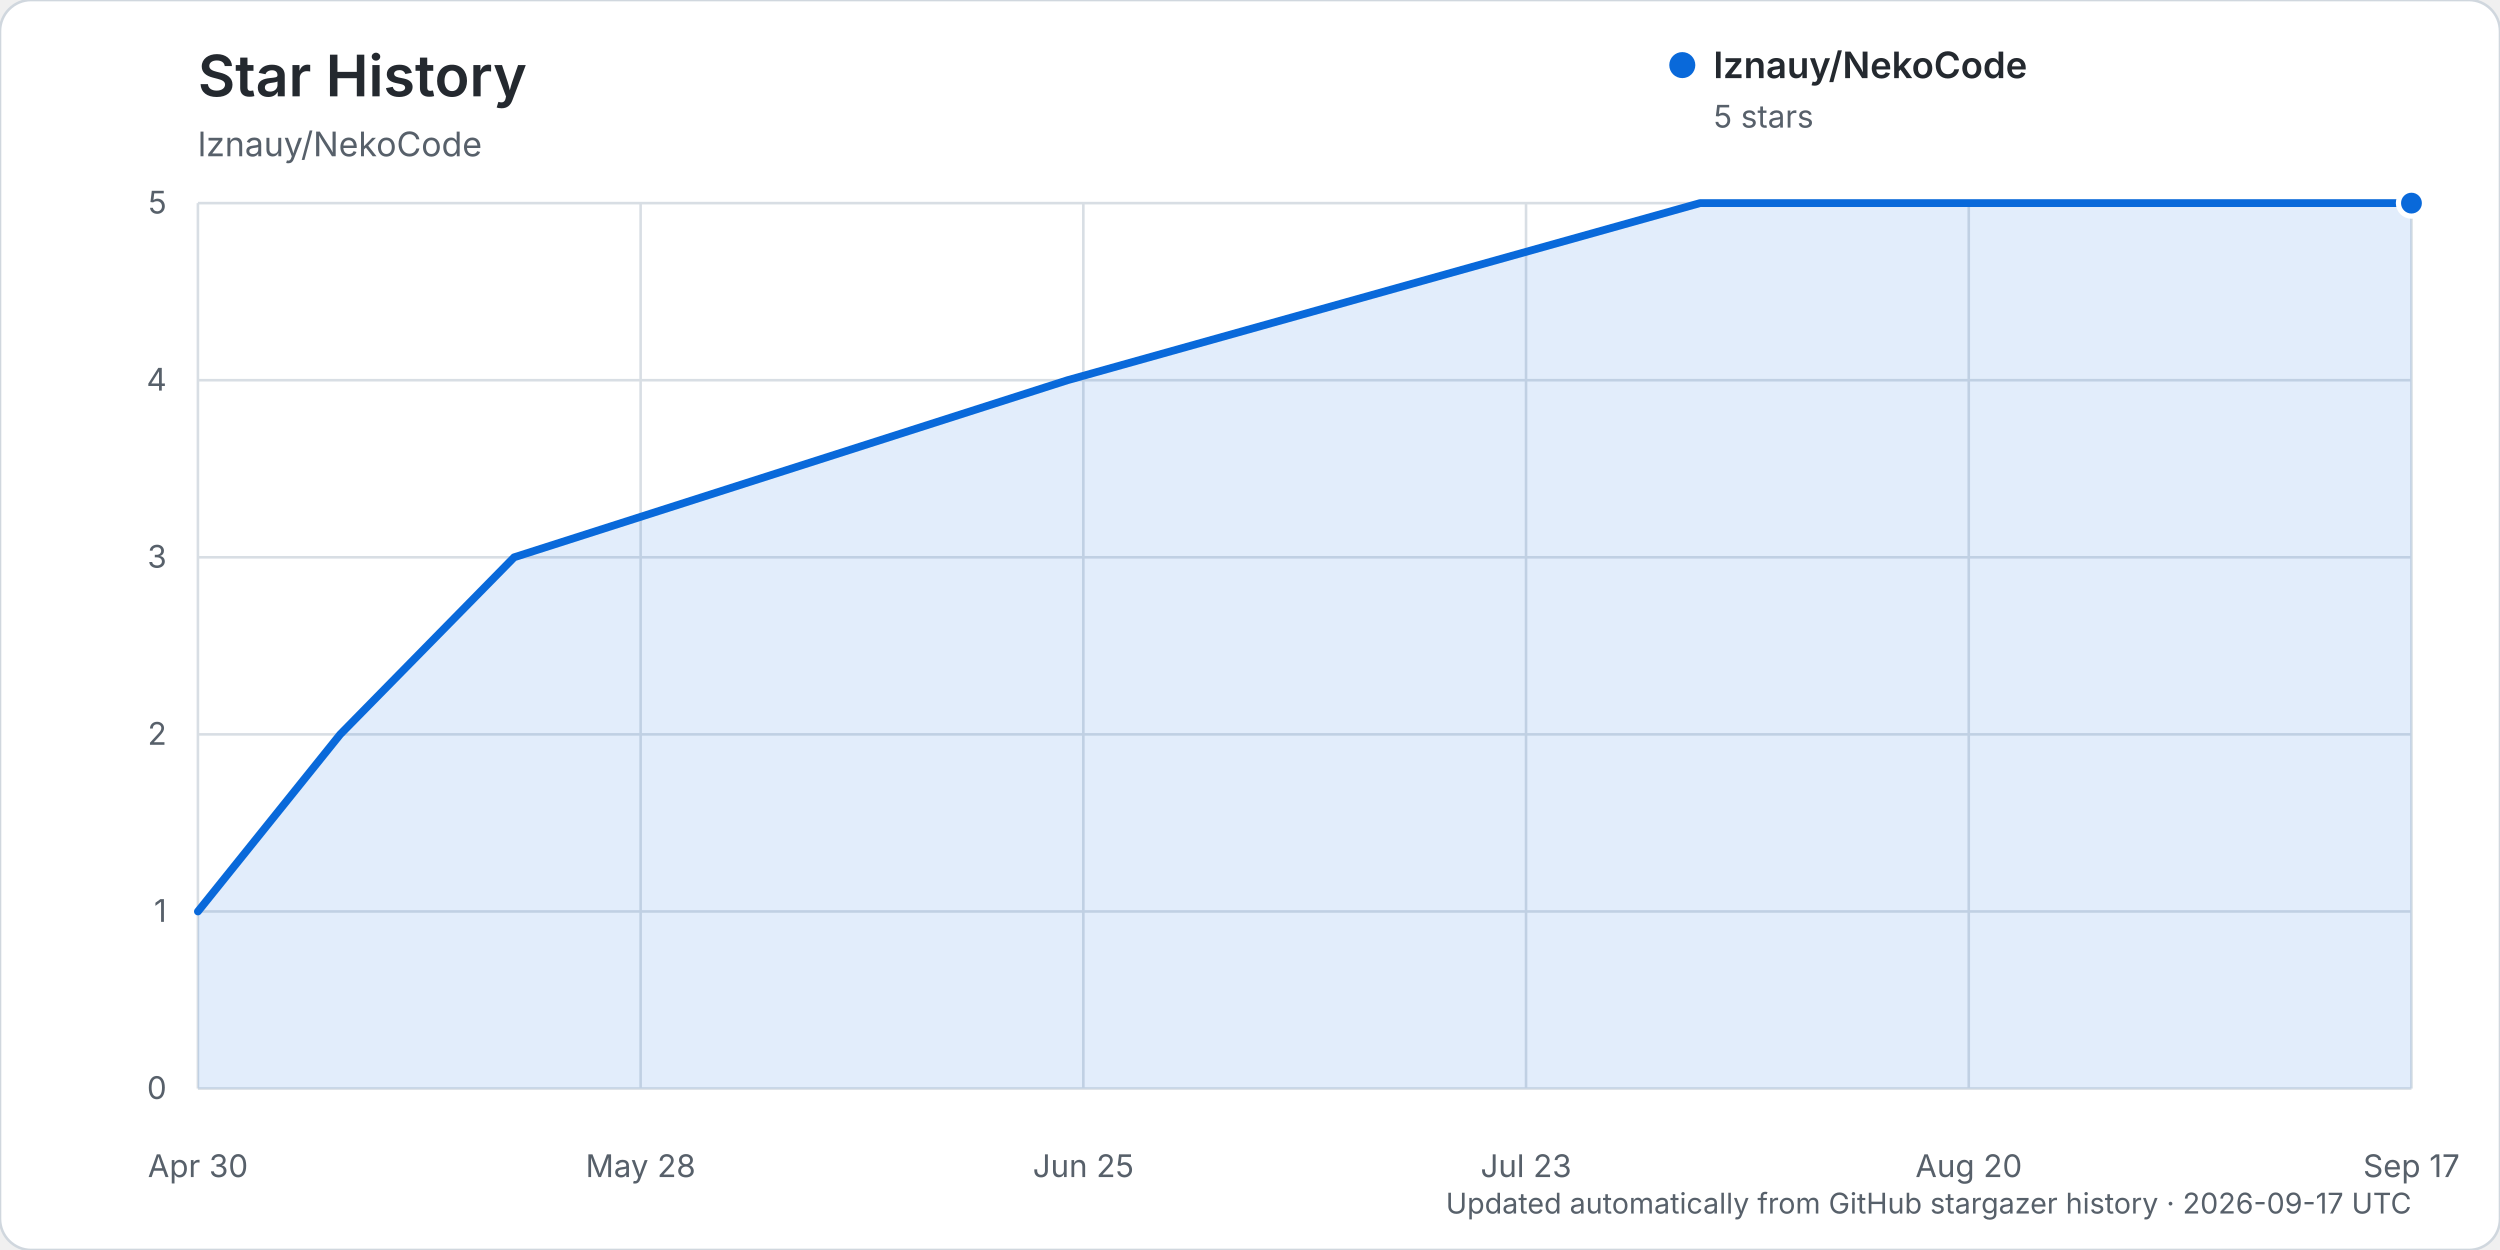
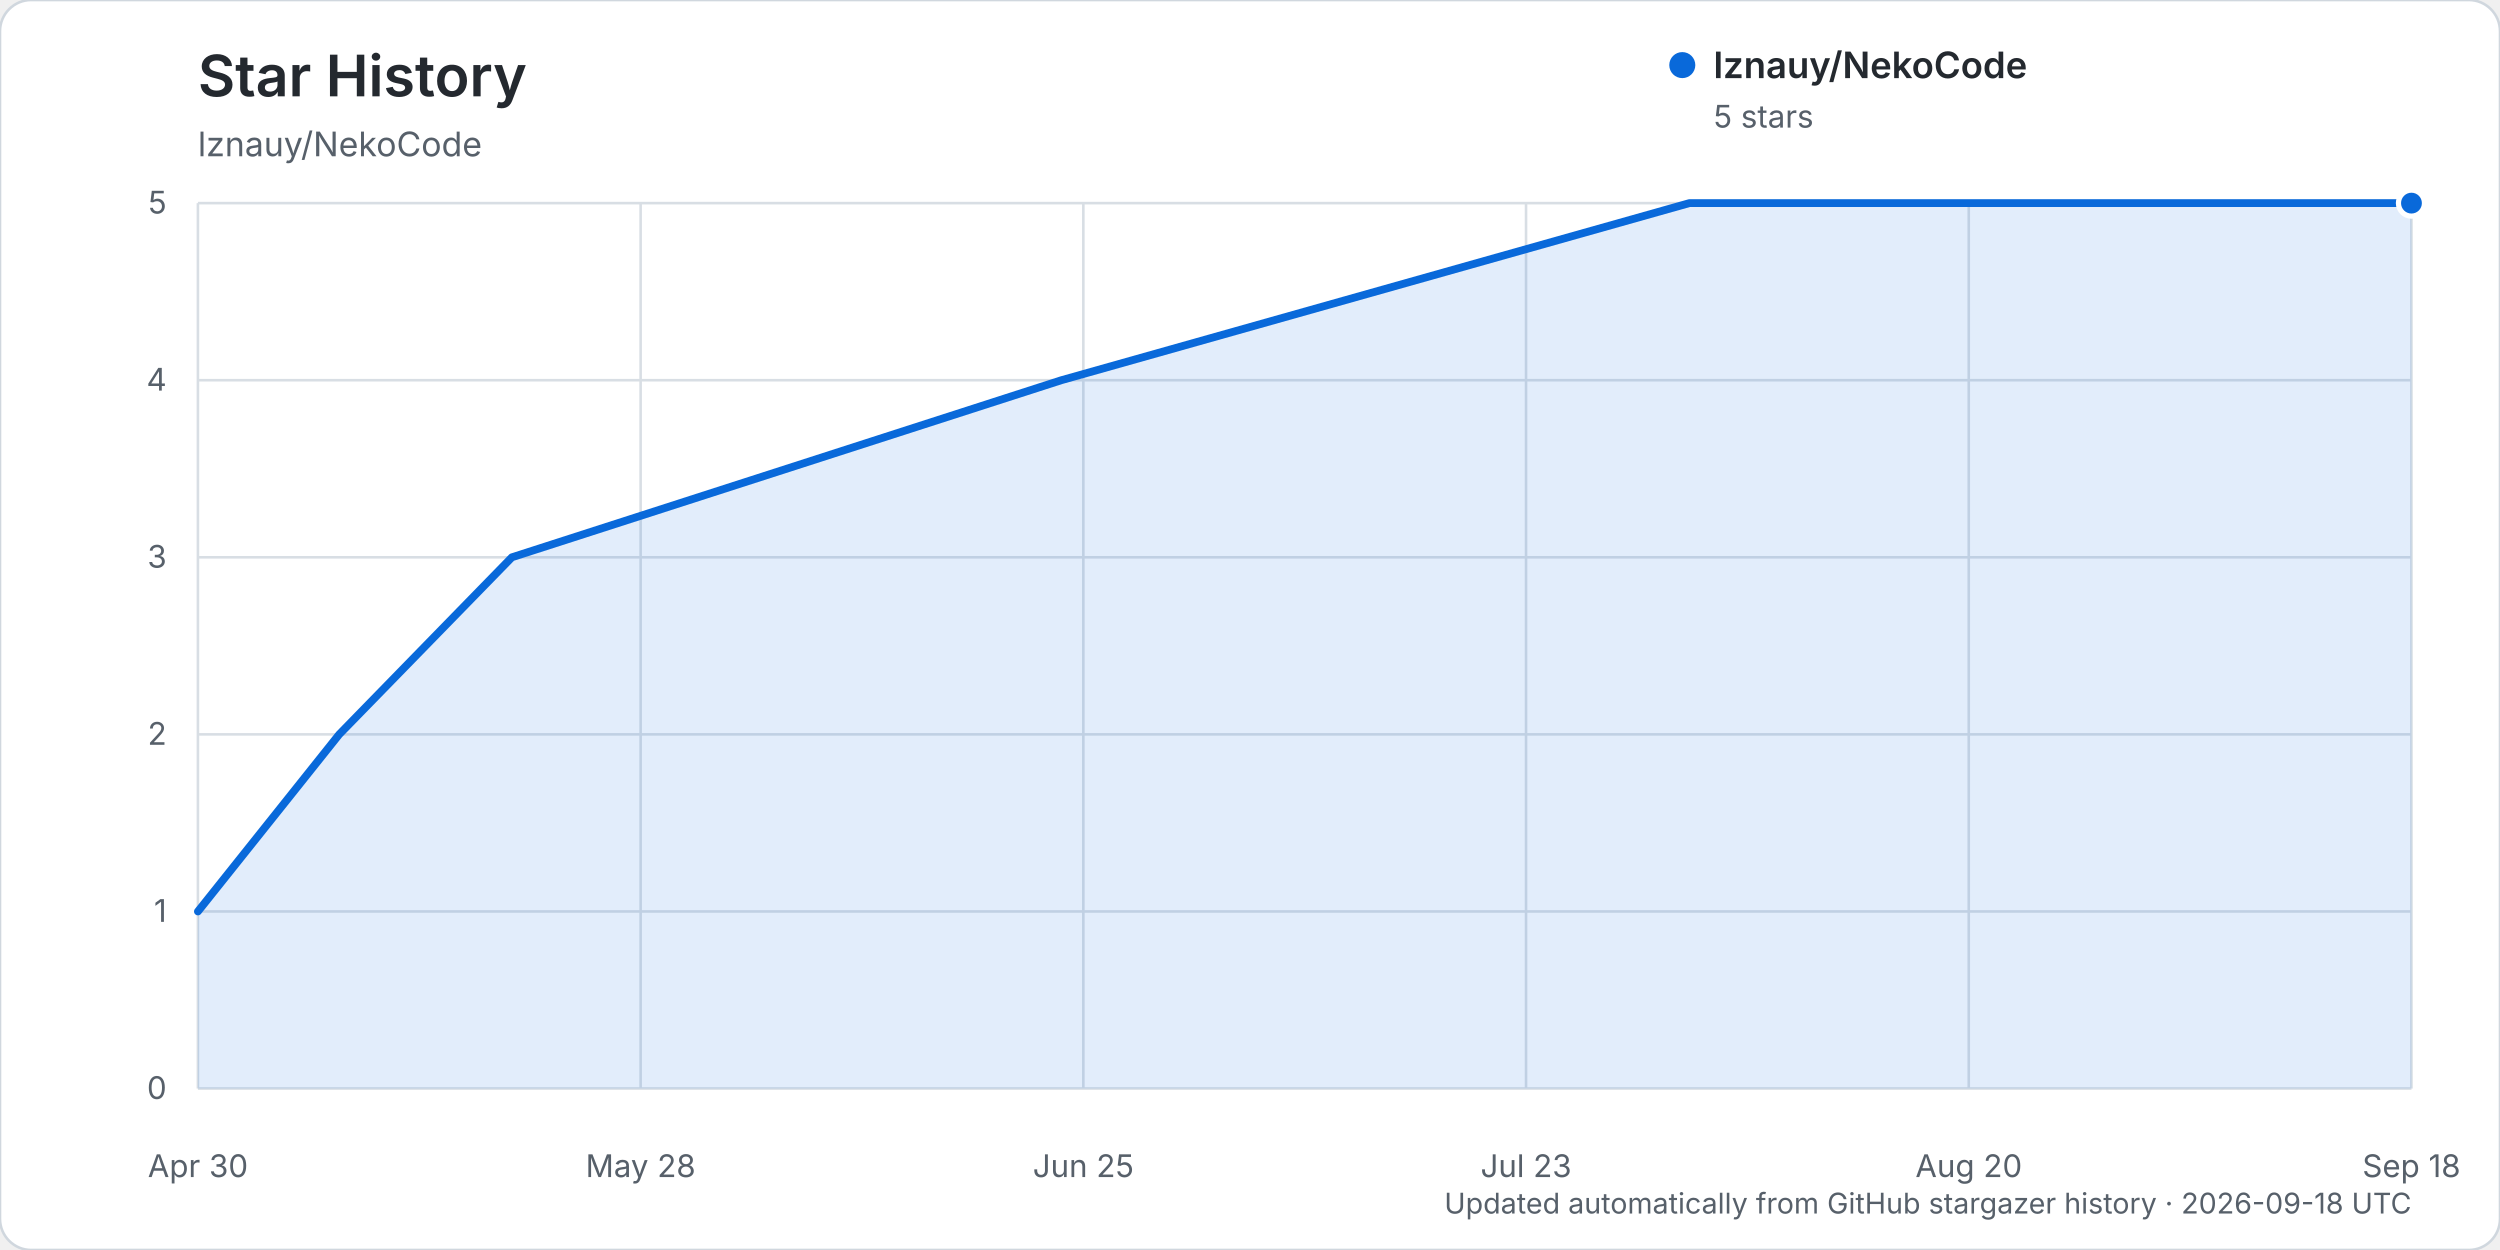
<svg xmlns="http://www.w3.org/2000/svg" width="960" height="480" viewBox="0 0 960 480" role="img" aria-labelledby="title description">
  <rect width="960" height="480" rx="12" fill="#ffffff" stroke="#d0d7de" />
  <text x="76" y="37" fill="#24292f" font-family="-apple-system, BlinkMacSystemFont, 'Segoe UI', sans-serif" font-size="22" font-weight="600">Star History</text>
  <text x="76" y="60" fill="#57606a" font-family="-apple-system, BlinkMacSystemFont, 'Segoe UI', sans-serif" font-size="13">lznauy/NekoCode</text>
  <g font-family="-apple-system, BlinkMacSystemFont, 'Segoe UI', sans-serif">
    <line x1="76" y1="418.00" x2="926" y2="418.00" stroke="#d8dee4" stroke-width="1" />
    <text x="64" y="422.00" text-anchor="end" fill="#57606a" font-size="12">0</text>
    <line x1="76" y1="350.00" x2="926" y2="350.00" stroke="#d8dee4" stroke-width="1" />
    <text x="64" y="354.00" text-anchor="end" fill="#57606a" font-size="12">1</text>
    <line x1="76" y1="282.00" x2="926" y2="282.00" stroke="#d8dee4" stroke-width="1" />
    <text x="64" y="286.00" text-anchor="end" fill="#57606a" font-size="12">2</text>
    <line x1="76" y1="214.00" x2="926" y2="214.00" stroke="#d8dee4" stroke-width="1" />
    <text x="64" y="218.00" text-anchor="end" fill="#57606a" font-size="12">3</text>
    <line x1="76" y1="146.00" x2="926" y2="146.00" stroke="#d8dee4" stroke-width="1" />
    <text x="64" y="150.00" text-anchor="end" fill="#57606a" font-size="12">4</text>
    <line x1="76" y1="78.00" x2="926" y2="78.00" stroke="#d8dee4" stroke-width="1" />
    <text x="64" y="82.00" text-anchor="end" fill="#57606a" font-size="12">5</text>
    <line x1="76.00" y1="78" x2="76.00" y2="418" stroke="#d8dee4" stroke-width="1" />
    <text x="76.00" y="452" text-anchor="middle" fill="#57606a" font-size="12">Apr 30</text>
    <line x1="246.00" y1="78" x2="246.00" y2="418" stroke="#d8dee4" stroke-width="1" />
    <text x="246.00" y="452" text-anchor="middle" fill="#57606a" font-size="12">May 28</text>
    <line x1="416.00" y1="78" x2="416.00" y2="418" stroke="#d8dee4" stroke-width="1" />
    <text x="416.00" y="452" text-anchor="middle" fill="#57606a" font-size="12">Jun 25</text>
    <line x1="586.00" y1="78" x2="586.00" y2="418" stroke="#d8dee4" stroke-width="1" />
    <text x="586.00" y="452" text-anchor="middle" fill="#57606a" font-size="12">Jul 23</text>
    <line x1="756.00" y1="78" x2="756.00" y2="418" stroke="#d8dee4" stroke-width="1" />
    <text x="756.00" y="452" text-anchor="middle" fill="#57606a" font-size="12">Aug 20</text>
    <line x1="926.00" y1="78" x2="926.00" y2="418" stroke="#d8dee4" stroke-width="1" />
-     <text x="926.00" y="452" text-anchor="middle" fill="#57606a" font-size="12">Sep 17</text>
-     <path d="M76.00,350.00 L130.64,282.00 L197.43,214.00 L409.93,146.00 L652.79,78.00 L926.00,78.00 L926.00,418.00 L76.00,418.00 Z" fill="#0969da" opacity="0.12" />
-     <path d="M76.00,350.00 L130.64,282.00 L197.43,214.00 L409.93,146.00 L652.79,78.00 L926.00,78.00" fill="none" stroke="#0969da" stroke-width="3" stroke-linecap="round" stroke-linejoin="round" />
+     <text x="926.00" y="452" text-anchor="middle" fill="#57606a" font-size="12">Sep 18</text>
+     <path d="M76.00,350.00 L130.26,282.00 L196.57,214.00 L407.56,146.00 L648.70,78.00 L926.00,78.00 L926.00,418.00 L76.00,418.00 Z" fill="#0969da" opacity="0.12" />
+     <path d="M76.00,350.00 L130.26,282.00 L196.57,214.00 L407.56,146.00 L648.70,78.00 L926.00,78.00" fill="none" stroke="#0969da" stroke-width="3" stroke-linecap="round" stroke-linejoin="round" />
    <circle cx="926.00" cy="78.00" r="5" fill="#0969da" stroke="#ffffff" stroke-width="2" />
    <g transform="translate(646, 25)">
      <circle cx="0" cy="0" r="5" fill="#0969da" />
      <text x="12" y="5" fill="#24292f" font-size="14" font-weight="600">lznauy/NekoCode</text>
      <text x="12" y="24" fill="#57606a" font-size="12">5 stars</text>
    </g>
-     <text x="926" y="466" text-anchor="end" fill="#57606a" font-size="11">Updated automatically from GitHub stargazer history · 2026-09-17 UTC</text>
+     <text x="926" y="466" text-anchor="end" fill="#57606a" font-size="11">Updated automatically from GitHub stargazer history · 2026-09-18 UTC</text>
  </g>
</svg>
